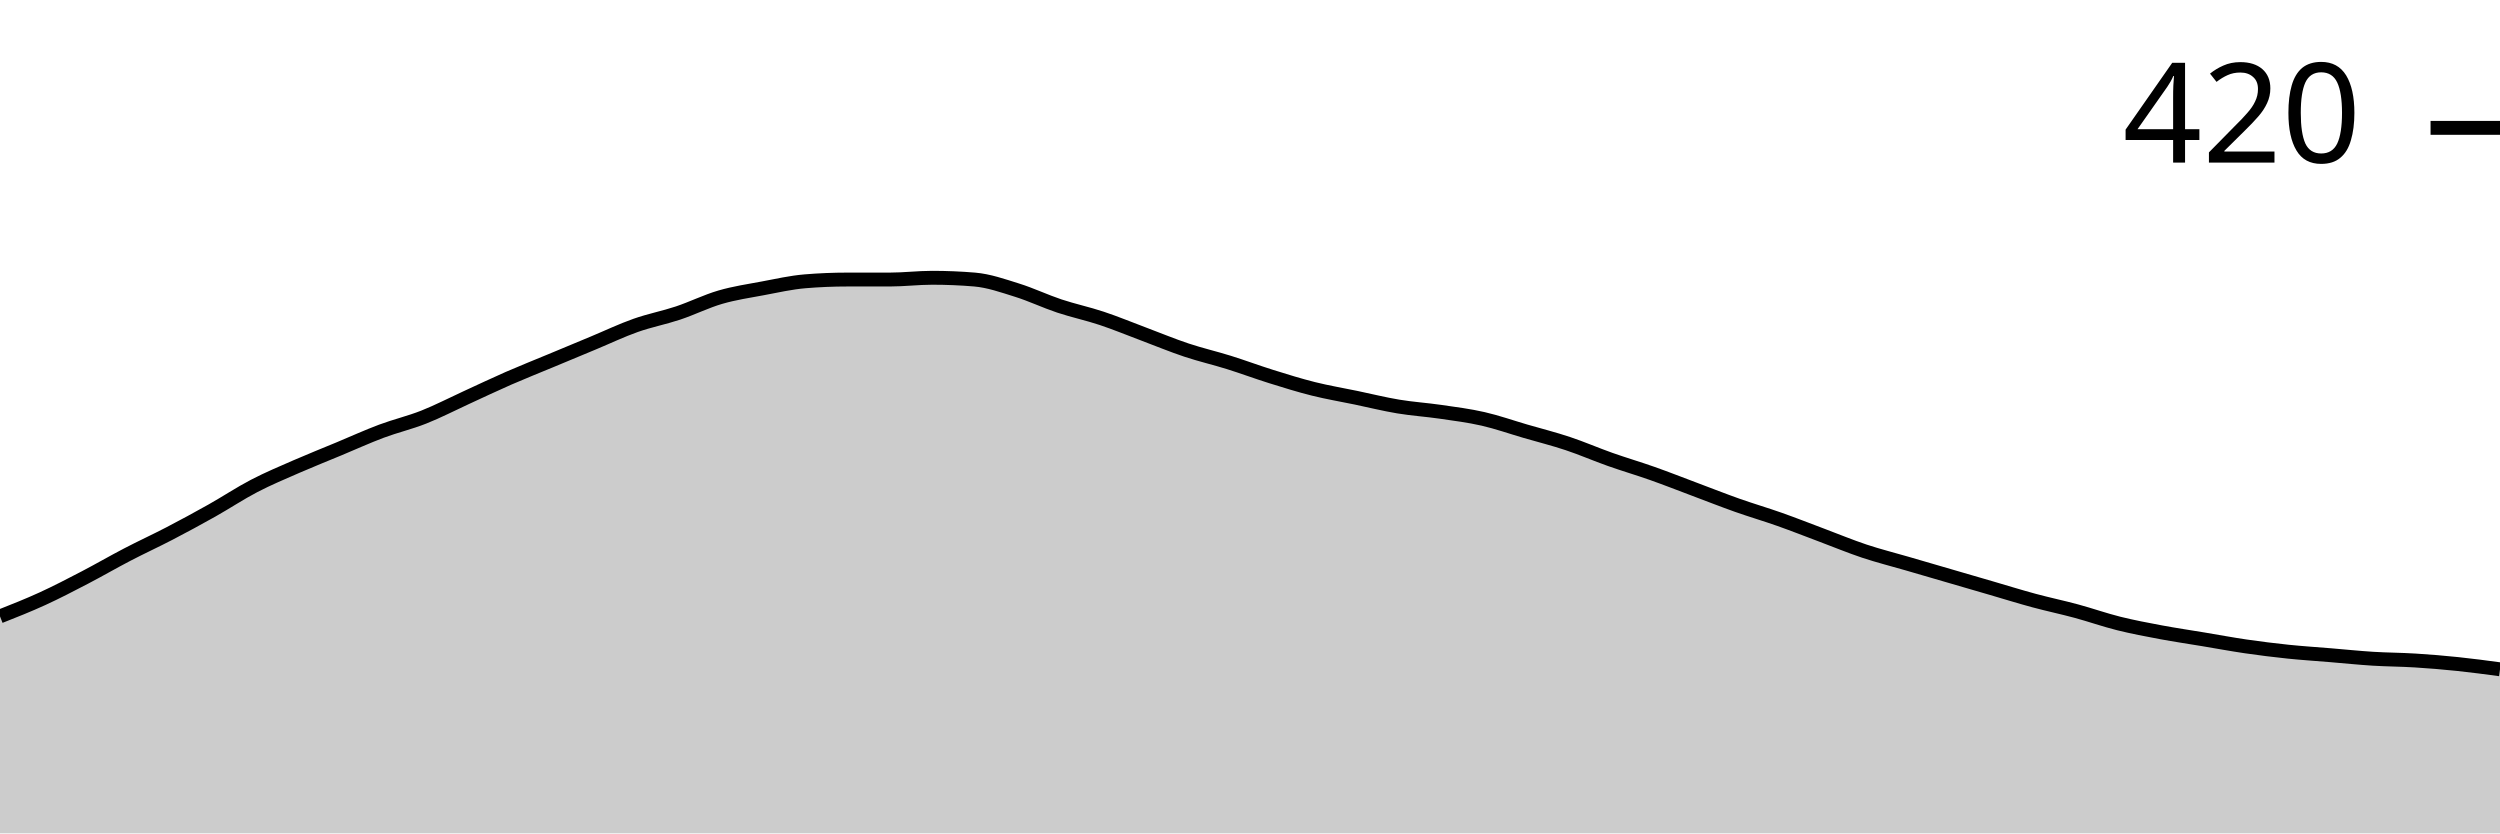
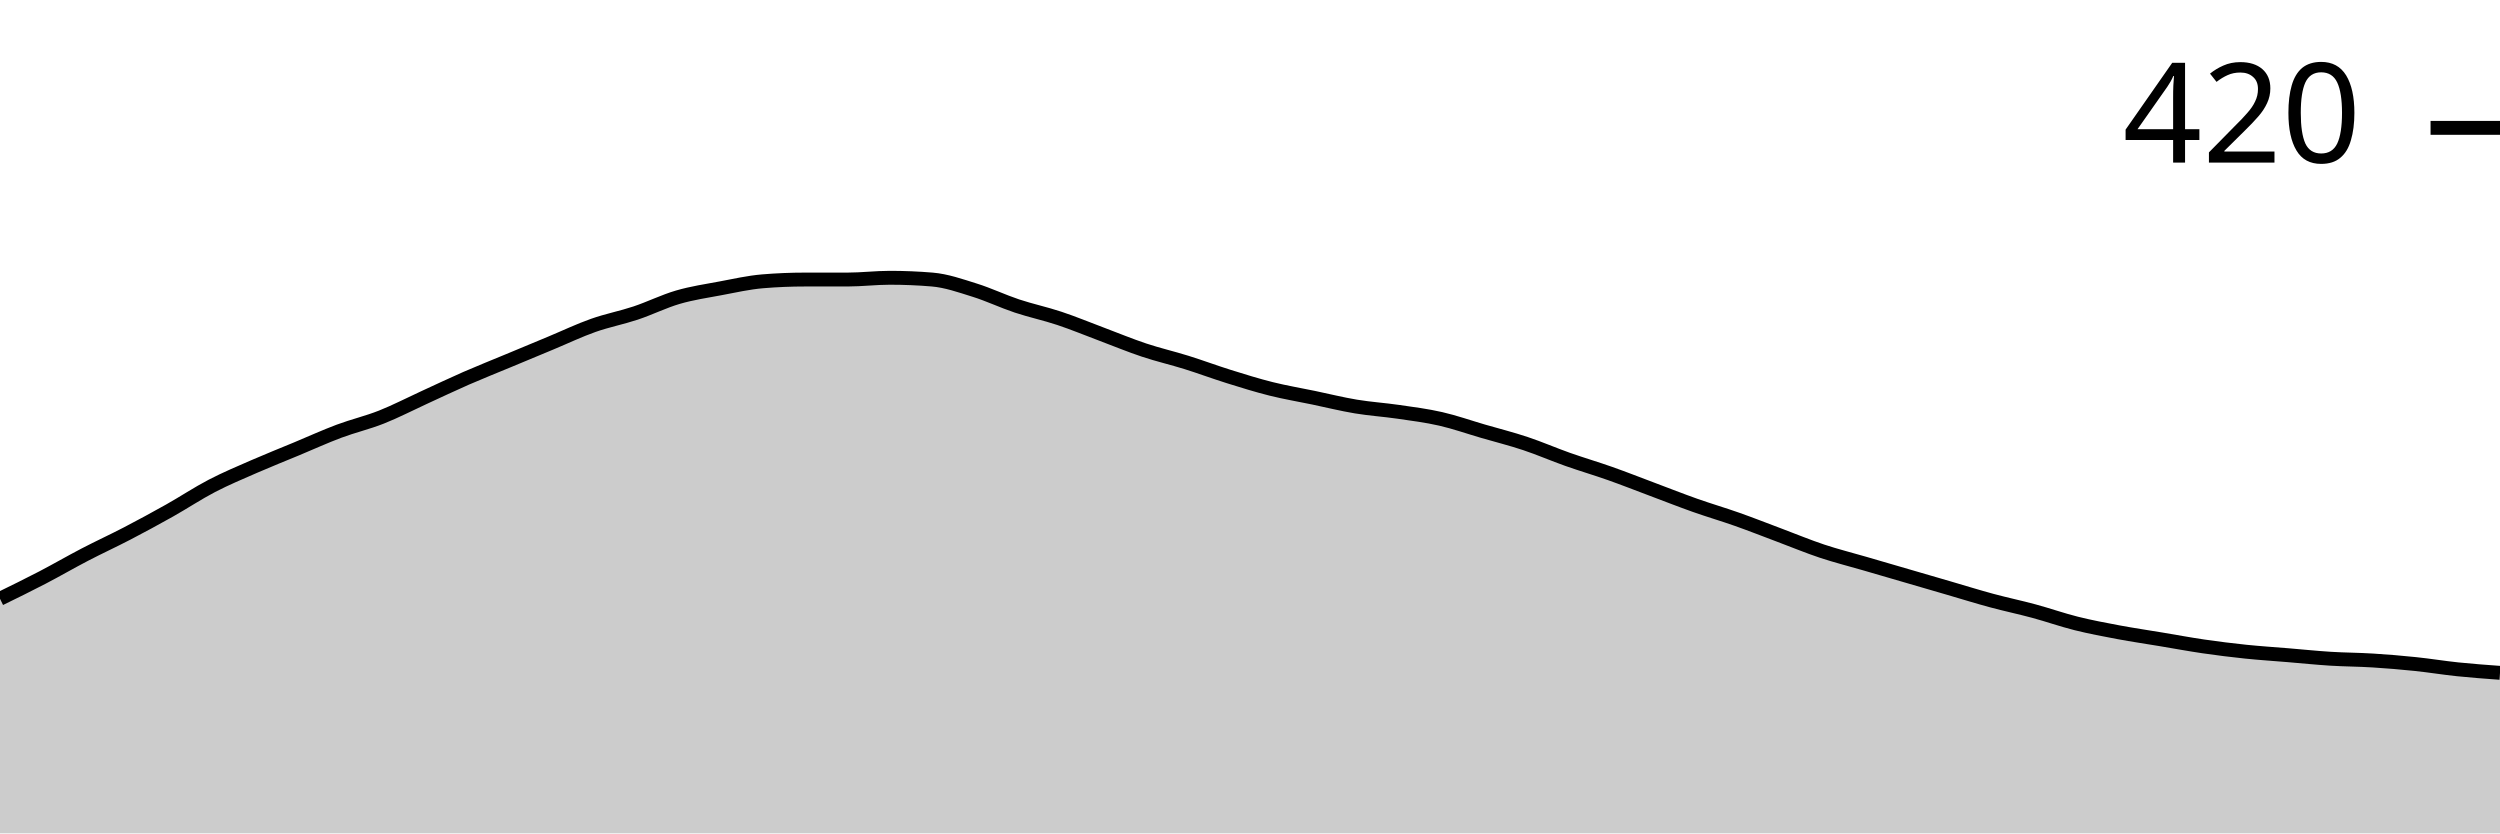
<svg xmlns="http://www.w3.org/2000/svg" viewBox="0 0 180 60">
  <g transform="translate(0,20)">
-     <path class="area" fill="rgba(0, 0, 0, 0.2)" d="M0,24.381C1.017,23.979,2.034,23.577,3.051,23.111C4.068,22.646,5.085,22.116,6.102,21.587C7.119,21.058,8.136,20.466,9.153,19.937C10.169,19.407,11.186,18.942,12.203,18.413C13.22,17.884,14.237,17.333,15.254,16.762C16.271,16.19,17.288,15.513,18.305,14.984C19.322,14.455,20.339,14.032,21.356,13.587C22.373,13.143,23.39,12.741,24.407,12.317C25.424,11.894,26.441,11.429,27.458,11.048C28.475,10.667,29.492,10.434,30.508,10.032C31.525,9.63,32.542,9.101,33.559,8.635C34.576,8.169,35.593,7.683,36.61,7.238C37.627,6.794,38.644,6.392,39.661,5.968C40.678,5.545,41.695,5.122,42.712,4.698C43.729,4.275,44.746,3.788,45.763,3.429C46.78,3.069,47.797,2.878,48.814,2.54C49.831,2.201,50.847,1.693,51.864,1.397C52.881,1.101,53.898,0.952,54.915,0.762C55.932,0.571,56.949,0.339,57.966,0.254C58.983,0.169,60,0.127,61.017,0.127C62.034,0.127,63.051,0.127,64.068,0.127C65.085,0.127,66.102,0,67.119,0C68.136,0,69.153,0.042,70.169,0.127C71.186,0.212,72.203,0.571,73.22,0.889C74.237,1.206,75.254,1.693,76.271,2.032C77.288,2.37,78.305,2.582,79.322,2.921C80.339,3.259,81.356,3.683,82.373,4.063C83.39,4.444,84.407,4.868,85.424,5.206C86.441,5.545,87.458,5.778,88.475,6.095C89.492,6.413,90.508,6.794,91.525,7.111C92.542,7.429,93.559,7.746,94.576,8C95.593,8.254,96.61,8.423,97.627,8.635C98.644,8.847,99.661,9.101,100.678,9.27C101.695,9.439,102.712,9.503,103.729,9.651C104.746,9.799,105.763,9.926,106.78,10.159C107.797,10.392,108.814,10.751,109.831,11.048C110.847,11.344,111.864,11.598,112.881,11.937C113.898,12.275,114.915,12.72,115.932,13.079C116.949,13.439,117.966,13.735,118.983,14.095C120,14.455,121.017,14.857,122.034,15.238C123.051,15.619,124.068,16.021,125.085,16.381C126.102,16.741,127.119,17.037,128.136,17.397C129.153,17.757,130.169,18.159,131.186,18.54C132.203,18.921,133.22,19.344,134.237,19.683C135.254,20.021,136.271,20.275,137.288,20.571C138.305,20.868,139.322,21.164,140.339,21.46C141.356,21.757,142.373,22.053,143.39,22.349C144.407,22.646,145.424,22.963,146.441,23.238C147.458,23.513,148.475,23.725,149.492,24C150.508,24.275,151.525,24.635,152.542,24.889C153.559,25.143,154.576,25.333,155.593,25.524C156.61,25.714,157.627,25.862,158.644,26.032C159.661,26.201,160.678,26.392,161.695,26.54C162.712,26.688,163.729,26.815,164.746,26.921C165.763,27.026,166.78,27.09,167.797,27.175C168.814,27.259,169.831,27.365,170.847,27.429C171.864,27.492,172.881,27.492,173.898,27.556C174.915,27.619,175.932,27.704,176.949,27.81C177.966,27.915,178.983,28.053,180,28.19L180,40C178.983,40,177.966,40,176.949,40C175.932,40,174.915,40,173.898,40C172.881,40,171.864,40,170.847,40C169.831,40,168.814,40,167.797,40C166.78,40,165.763,40,164.746,40C163.729,40,162.712,40,161.695,40C160.678,40,159.661,40,158.644,40C157.627,40,156.61,40,155.593,40C154.576,40,153.559,40,152.542,40C151.525,40,150.508,40,149.492,40C148.475,40,147.458,40,146.441,40C145.424,40,144.407,40,143.39,40C142.373,40,141.356,40,140.339,40C139.322,40,138.305,40,137.288,40C136.271,40,135.254,40,134.237,40C133.22,40,132.203,40,131.186,40C130.169,40,129.153,40,128.136,40C127.119,40,126.102,40,125.085,40C124.068,40,123.051,40,122.034,40C121.017,40,120,40,118.983,40C117.966,40,116.949,40,115.932,40C114.915,40,113.898,40,112.881,40C111.864,40,110.847,40,109.831,40C108.814,40,107.797,40,106.78,40C105.763,40,104.746,40,103.729,40C102.712,40,101.695,40,100.678,40C99.661,40,98.644,40,97.627,40C96.61,40,95.593,40,94.576,40C93.559,40,92.542,40,91.525,40C90.508,40,89.492,40,88.475,40C87.458,40,86.441,40,85.424,40C84.407,40,83.39,40,82.373,40C81.356,40,80.339,40,79.322,40C78.305,40,77.288,40,76.271,40C75.254,40,74.237,40,73.22,40C72.203,40,71.186,40,70.169,40C69.153,40,68.136,40,67.119,40C66.102,40,65.085,40,64.068,40C63.051,40,62.034,40,61.017,40C60,40,58.983,40,57.966,40C56.949,40,55.932,40,54.915,40C53.898,40,52.881,40,51.864,40C50.847,40,49.831,40,48.814,40C47.797,40,46.78,40,45.763,40C44.746,40,43.729,40,42.712,40C41.695,40,40.678,40,39.661,40C38.644,40,37.627,40,36.61,40C35.593,40,34.576,40,33.559,40C32.542,40,31.525,40,30.508,40C29.492,40,28.475,40,27.458,40C26.441,40,25.424,40,24.407,40C23.39,40,22.373,40,21.356,40C20.339,40,19.322,40,18.305,40C17.288,40,16.271,40,15.254,40C14.237,40,13.22,40,12.203,40C11.186,40,10.169,40,9.153,40C8.136,40,7.119,40,6.102,40C5.085,40,4.068,40,3.051,40C2.034,40,1.017,40,0,40Z" />
-     <path class="line" stroke="black" fill="none" d="M0,24.381C1.017,23.979,2.034,23.577,3.051,23.111C4.068,22.646,5.085,22.116,6.102,21.587C7.119,21.058,8.136,20.466,9.153,19.937C10.169,19.407,11.186,18.942,12.203,18.413C13.22,17.884,14.237,17.333,15.254,16.762C16.271,16.19,17.288,15.513,18.305,14.984C19.322,14.455,20.339,14.032,21.356,13.587C22.373,13.143,23.39,12.741,24.407,12.317C25.424,11.894,26.441,11.429,27.458,11.048C28.475,10.667,29.492,10.434,30.508,10.032C31.525,9.63,32.542,9.101,33.559,8.635C34.576,8.169,35.593,7.683,36.61,7.238C37.627,6.794,38.644,6.392,39.661,5.968C40.678,5.545,41.695,5.122,42.712,4.698C43.729,4.275,44.746,3.788,45.763,3.429C46.78,3.069,47.797,2.878,48.814,2.54C49.831,2.201,50.847,1.693,51.864,1.397C52.881,1.101,53.898,0.952,54.915,0.762C55.932,0.571,56.949,0.339,57.966,0.254C58.983,0.169,60,0.127,61.017,0.127C62.034,0.127,63.051,0.127,64.068,0.127C65.085,0.127,66.102,0,67.119,0C68.136,0,69.153,0.042,70.169,0.127C71.186,0.212,72.203,0.571,73.22,0.889C74.237,1.206,75.254,1.693,76.271,2.032C77.288,2.37,78.305,2.582,79.322,2.921C80.339,3.259,81.356,3.683,82.373,4.063C83.39,4.444,84.407,4.868,85.424,5.206C86.441,5.545,87.458,5.778,88.475,6.095C89.492,6.413,90.508,6.794,91.525,7.111C92.542,7.429,93.559,7.746,94.576,8C95.593,8.254,96.61,8.423,97.627,8.635C98.644,8.847,99.661,9.101,100.678,9.27C101.695,9.439,102.712,9.503,103.729,9.651C104.746,9.799,105.763,9.926,106.78,10.159C107.797,10.392,108.814,10.751,109.831,11.048C110.847,11.344,111.864,11.598,112.881,11.937C113.898,12.275,114.915,12.72,115.932,13.079C116.949,13.439,117.966,13.735,118.983,14.095C120,14.455,121.017,14.857,122.034,15.238C123.051,15.619,124.068,16.021,125.085,16.381C126.102,16.741,127.119,17.037,128.136,17.397C129.153,17.757,130.169,18.159,131.186,18.54C132.203,18.921,133.22,19.344,134.237,19.683C135.254,20.021,136.271,20.275,137.288,20.571C138.305,20.868,139.322,21.164,140.339,21.46C141.356,21.757,142.373,22.053,143.39,22.349C144.407,22.646,145.424,22.963,146.441,23.238C147.458,23.513,148.475,23.725,149.492,24C150.508,24.275,151.525,24.635,152.542,24.889C153.559,25.143,154.576,25.333,155.593,25.524C156.61,25.714,157.627,25.862,158.644,26.032C159.661,26.201,160.678,26.392,161.695,26.54C162.712,26.688,163.729,26.815,164.746,26.921C165.763,27.026,166.78,27.09,167.797,27.175C168.814,27.259,169.831,27.365,170.847,27.429C171.864,27.492,172.881,27.492,173.898,27.556C174.915,27.619,175.932,27.704,176.949,27.81C177.966,27.915,178.983,28.053,180,28.19" />
+     <path class="area" fill="rgba(0, 0, 0, 0.2)" d="M0,23.111C1.017,22.614,2.034,22.116,3.051,21.587C4.068,21.058,5.085,20.466,6.102,19.937C7.119,19.407,8.136,18.942,9.153,18.413C10.169,17.884,11.186,17.333,12.203,16.762C13.22,16.19,14.237,15.513,15.254,14.984C16.271,14.455,17.288,14.032,18.305,13.587C19.322,13.143,20.339,12.741,21.356,12.317C22.373,11.894,23.39,11.429,24.407,11.048C25.424,10.667,26.441,10.434,27.458,10.032C28.475,9.63,29.492,9.101,30.508,8.635C31.525,8.169,32.542,7.683,33.559,7.238C34.576,6.794,35.593,6.392,36.61,5.968C37.627,5.545,38.644,5.122,39.661,4.698C40.678,4.275,41.695,3.788,42.712,3.429C43.729,3.069,44.746,2.878,45.763,2.54C46.78,2.201,47.797,1.693,48.814,1.397C49.831,1.101,50.847,0.952,51.864,0.762C52.881,0.571,53.898,0.339,54.915,0.254C55.932,0.169,56.949,0.127,57.966,0.127C58.983,0.127,60,0.127,61.017,0.127C62.034,0.127,63.051,0,64.068,0C65.085,0,66.102,0.042,67.119,0.127C68.136,0.212,69.153,0.571,70.169,0.889C71.186,1.206,72.203,1.693,73.22,2.032C74.237,2.37,75.254,2.582,76.271,2.921C77.288,3.259,78.305,3.683,79.322,4.063C80.339,4.444,81.356,4.868,82.373,5.206C83.39,5.545,84.407,5.778,85.424,6.095C86.441,6.413,87.458,6.794,88.475,7.111C89.492,7.429,90.508,7.746,91.525,8C92.542,8.254,93.559,8.423,94.576,8.635C95.593,8.847,96.61,9.101,97.627,9.27C98.644,9.439,99.661,9.503,100.678,9.651C101.695,9.799,102.712,9.926,103.729,10.159C104.746,10.392,105.763,10.751,106.78,11.048C107.797,11.344,108.814,11.598,109.831,11.937C110.847,12.275,111.864,12.72,112.881,13.079C113.898,13.439,114.915,13.735,115.932,14.095C116.949,14.455,117.966,14.857,118.983,15.238C120,15.619,121.017,16.021,122.034,16.381C123.051,16.741,124.068,17.037,125.085,17.397C126.102,17.757,127.119,18.159,128.136,18.54C129.153,18.921,130.169,19.344,131.186,19.683C132.203,20.021,133.22,20.275,134.237,20.571C135.254,20.868,136.271,21.164,137.288,21.46C138.305,21.757,139.322,22.053,140.339,22.349C141.356,22.646,142.373,22.963,143.39,23.238C144.407,23.513,145.424,23.725,146.441,24C147.458,24.275,148.475,24.635,149.492,24.889C150.508,25.143,151.525,25.333,152.542,25.524C153.559,25.714,154.576,25.862,155.593,26.032C156.61,26.201,157.627,26.392,158.644,26.54C159.661,26.688,160.678,26.815,161.695,26.921C162.712,27.026,163.729,27.09,164.746,27.175C165.763,27.259,166.78,27.365,167.797,27.429C168.814,27.492,169.831,27.492,170.847,27.556C171.864,27.619,172.881,27.704,173.898,27.81C174.915,27.915,175.932,28.085,176.949,28.19C177.966,28.296,178.983,28.37,180,28.444L180,40C178.983,40,177.966,40,176.949,40C175.932,40,174.915,40,173.898,40C172.881,40,171.864,40,170.847,40C169.831,40,168.814,40,167.797,40C166.78,40,165.763,40,164.746,40C163.729,40,162.712,40,161.695,40C160.678,40,159.661,40,158.644,40C157.627,40,156.61,40,155.593,40C154.576,40,153.559,40,152.542,40C151.525,40,150.508,40,149.492,40C148.475,40,147.458,40,146.441,40C145.424,40,144.407,40,143.39,40C142.373,40,141.356,40,140.339,40C139.322,40,138.305,40,137.288,40C136.271,40,135.254,40,134.237,40C133.22,40,132.203,40,131.186,40C130.169,40,129.153,40,128.136,40C127.119,40,126.102,40,125.085,40C124.068,40,123.051,40,122.034,40C121.017,40,120,40,118.983,40C117.966,40,116.949,40,115.932,40C114.915,40,113.898,40,112.881,40C111.864,40,110.847,40,109.831,40C108.814,40,107.797,40,106.78,40C105.763,40,104.746,40,103.729,40C102.712,40,101.695,40,100.678,40C99.661,40,98.644,40,97.627,40C96.61,40,95.593,40,94.576,40C93.559,40,92.542,40,91.525,40C90.508,40,89.492,40,88.475,40C87.458,40,86.441,40,85.424,40C84.407,40,83.39,40,82.373,40C81.356,40,80.339,40,79.322,40C78.305,40,77.288,40,76.271,40C75.254,40,74.237,40,73.22,40C72.203,40,71.186,40,70.169,40C69.153,40,68.136,40,67.119,40C66.102,40,65.085,40,64.068,40C63.051,40,62.034,40,61.017,40C60,40,58.983,40,57.966,40C56.949,40,55.932,40,54.915,40C53.898,40,52.881,40,51.864,40C50.847,40,49.831,40,48.814,40C47.797,40,46.78,40,45.763,40C44.746,40,43.729,40,42.712,40C41.695,40,40.678,40,39.661,40C38.644,40,37.627,40,36.61,40C35.593,40,34.576,40,33.559,40C32.542,40,31.525,40,30.508,40C29.492,40,28.475,40,27.458,40C26.441,40,25.424,40,24.407,40C23.39,40,22.373,40,21.356,40C20.339,40,19.322,40,18.305,40C17.288,40,16.271,40,15.254,40C14.237,40,13.22,40,12.203,40C11.186,40,10.169,40,9.153,40C8.136,40,7.119,40,6.102,40C5.085,40,4.068,40,3.051,40C2.034,40,1.017,40,0,40Z" />
+     <path class="line" stroke="black" fill="none" d="M0,23.111C1.017,22.614,2.034,22.116,3.051,21.587C4.068,21.058,5.085,20.466,6.102,19.937C7.119,19.407,8.136,18.942,9.153,18.413C10.169,17.884,11.186,17.333,12.203,16.762C13.22,16.19,14.237,15.513,15.254,14.984C16.271,14.455,17.288,14.032,18.305,13.587C19.322,13.143,20.339,12.741,21.356,12.317C22.373,11.894,23.39,11.429,24.407,11.048C25.424,10.667,26.441,10.434,27.458,10.032C28.475,9.63,29.492,9.101,30.508,8.635C31.525,8.169,32.542,7.683,33.559,7.238C34.576,6.794,35.593,6.392,36.61,5.968C37.627,5.545,38.644,5.122,39.661,4.698C40.678,4.275,41.695,3.788,42.712,3.429C43.729,3.069,44.746,2.878,45.763,2.54C46.78,2.201,47.797,1.693,48.814,1.397C49.831,1.101,50.847,0.952,51.864,0.762C52.881,0.571,53.898,0.339,54.915,0.254C55.932,0.169,56.949,0.127,57.966,0.127C58.983,0.127,60,0.127,61.017,0.127C62.034,0.127,63.051,0,64.068,0C65.085,0,66.102,0.042,67.119,0.127C68.136,0.212,69.153,0.571,70.169,0.889C71.186,1.206,72.203,1.693,73.22,2.032C74.237,2.37,75.254,2.582,76.271,2.921C77.288,3.259,78.305,3.683,79.322,4.063C80.339,4.444,81.356,4.868,82.373,5.206C83.39,5.545,84.407,5.778,85.424,6.095C86.441,6.413,87.458,6.794,88.475,7.111C89.492,7.429,90.508,7.746,91.525,8C92.542,8.254,93.559,8.423,94.576,8.635C95.593,8.847,96.61,9.101,97.627,9.27C98.644,9.439,99.661,9.503,100.678,9.651C101.695,9.799,102.712,9.926,103.729,10.159C104.746,10.392,105.763,10.751,106.78,11.048C107.797,11.344,108.814,11.598,109.831,11.937C110.847,12.275,111.864,12.72,112.881,13.079C113.898,13.439,114.915,13.735,115.932,14.095C116.949,14.455,117.966,14.857,118.983,15.238C120,15.619,121.017,16.021,122.034,16.381C123.051,16.741,124.068,17.037,125.085,17.397C126.102,17.757,127.119,18.159,128.136,18.54C129.153,18.921,130.169,19.344,131.186,19.683C132.203,20.021,133.22,20.275,134.237,20.571C135.254,20.868,136.271,21.164,137.288,21.46C138.305,21.757,139.322,22.053,140.339,22.349C141.356,22.646,142.373,22.963,143.39,23.238C144.407,23.513,145.424,23.725,146.441,24C147.458,24.275,148.475,24.635,149.492,24.889C150.508,25.143,151.525,25.333,152.542,25.524C153.559,25.714,154.576,25.862,155.593,26.032C156.61,26.201,157.627,26.392,158.644,26.54C159.661,26.688,160.678,26.815,161.695,26.921C162.712,27.026,163.729,27.09,164.746,27.175C165.763,27.259,166.78,27.365,167.797,27.429C168.814,27.492,169.831,27.492,170.847,27.556C171.864,27.619,172.881,27.704,173.898,27.81C174.915,27.915,175.932,28.085,176.949,28.19C177.966,28.296,178.983,28.37,180,28.444" />
    <path class="axis-ceiling" stroke-width="1" stroke="black" fill="none" d="M175,-10.794L180,-10.794" />
    <text class="axis-ceiling-label" font-family="sans-serif" text-anchor="end" font-size="10px" x="170" y="-8.294">420</text>
  </g>
</svg>
